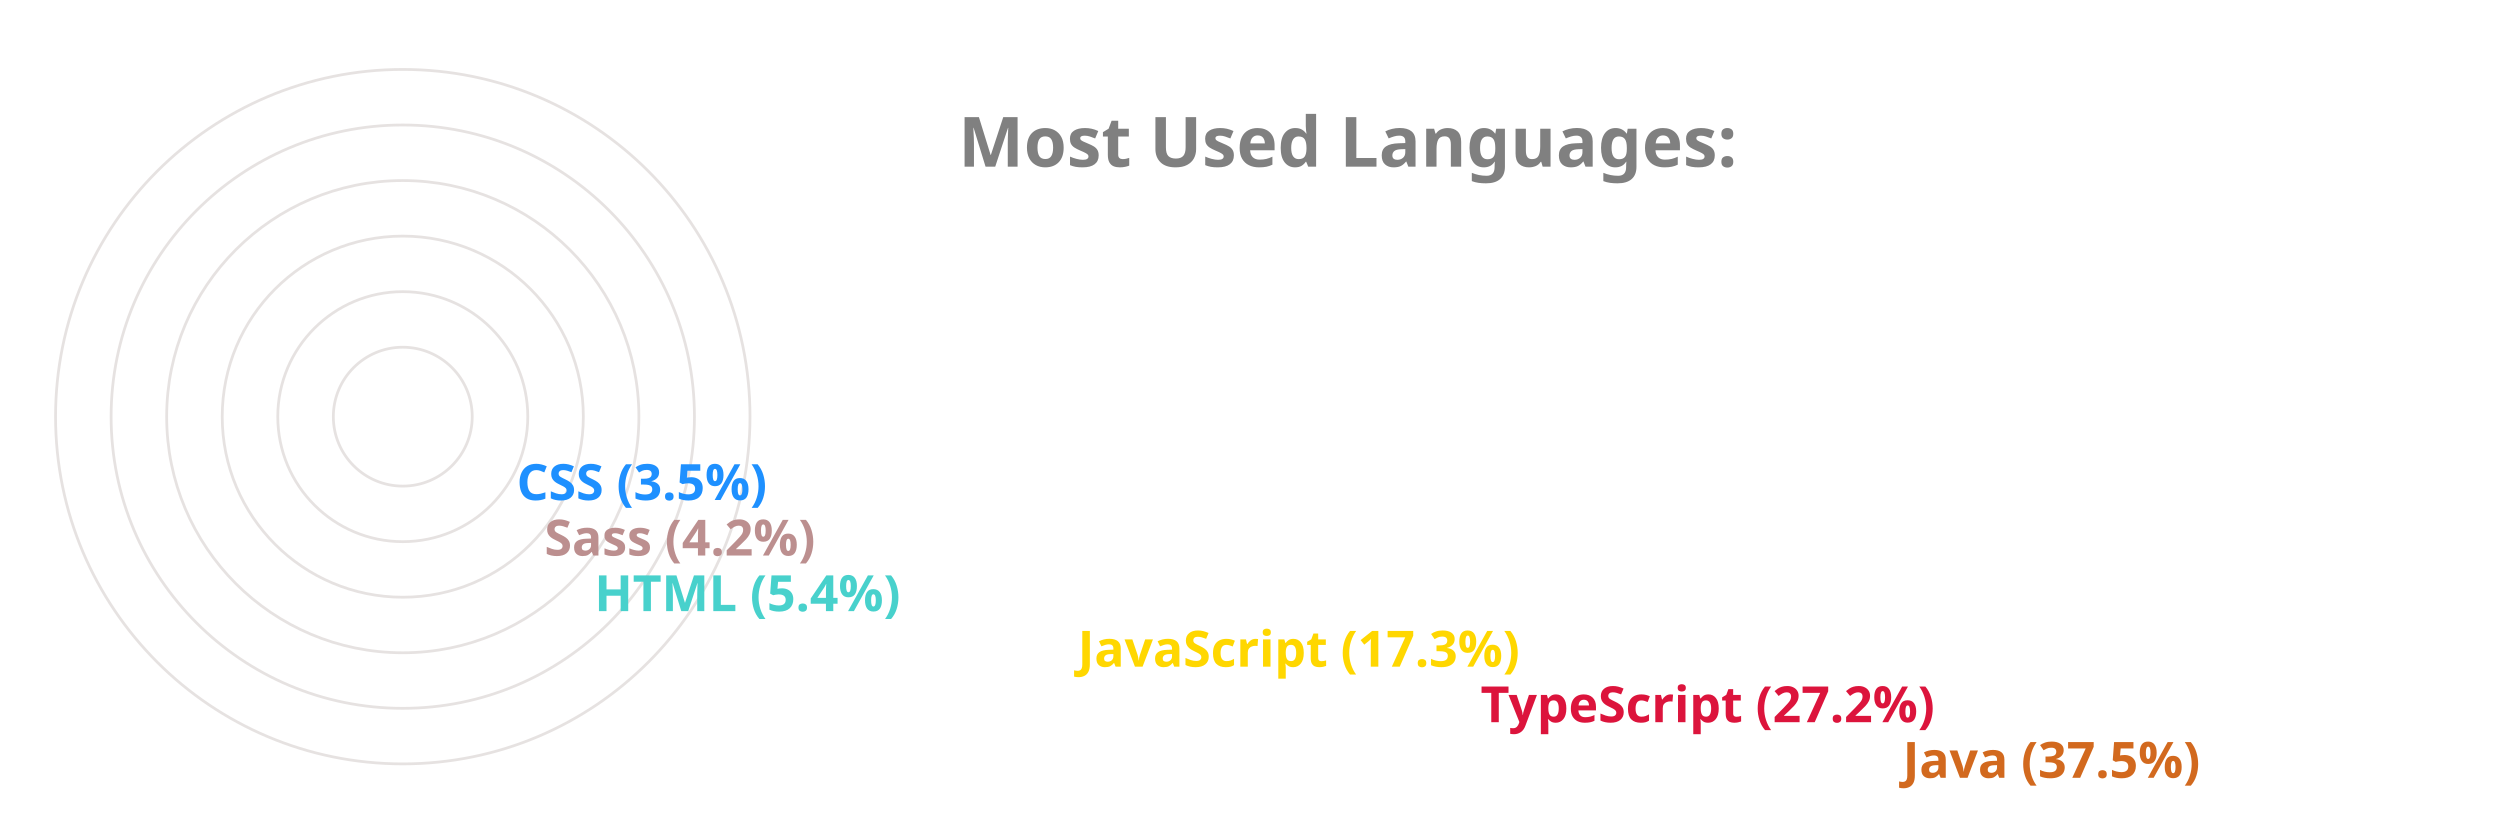
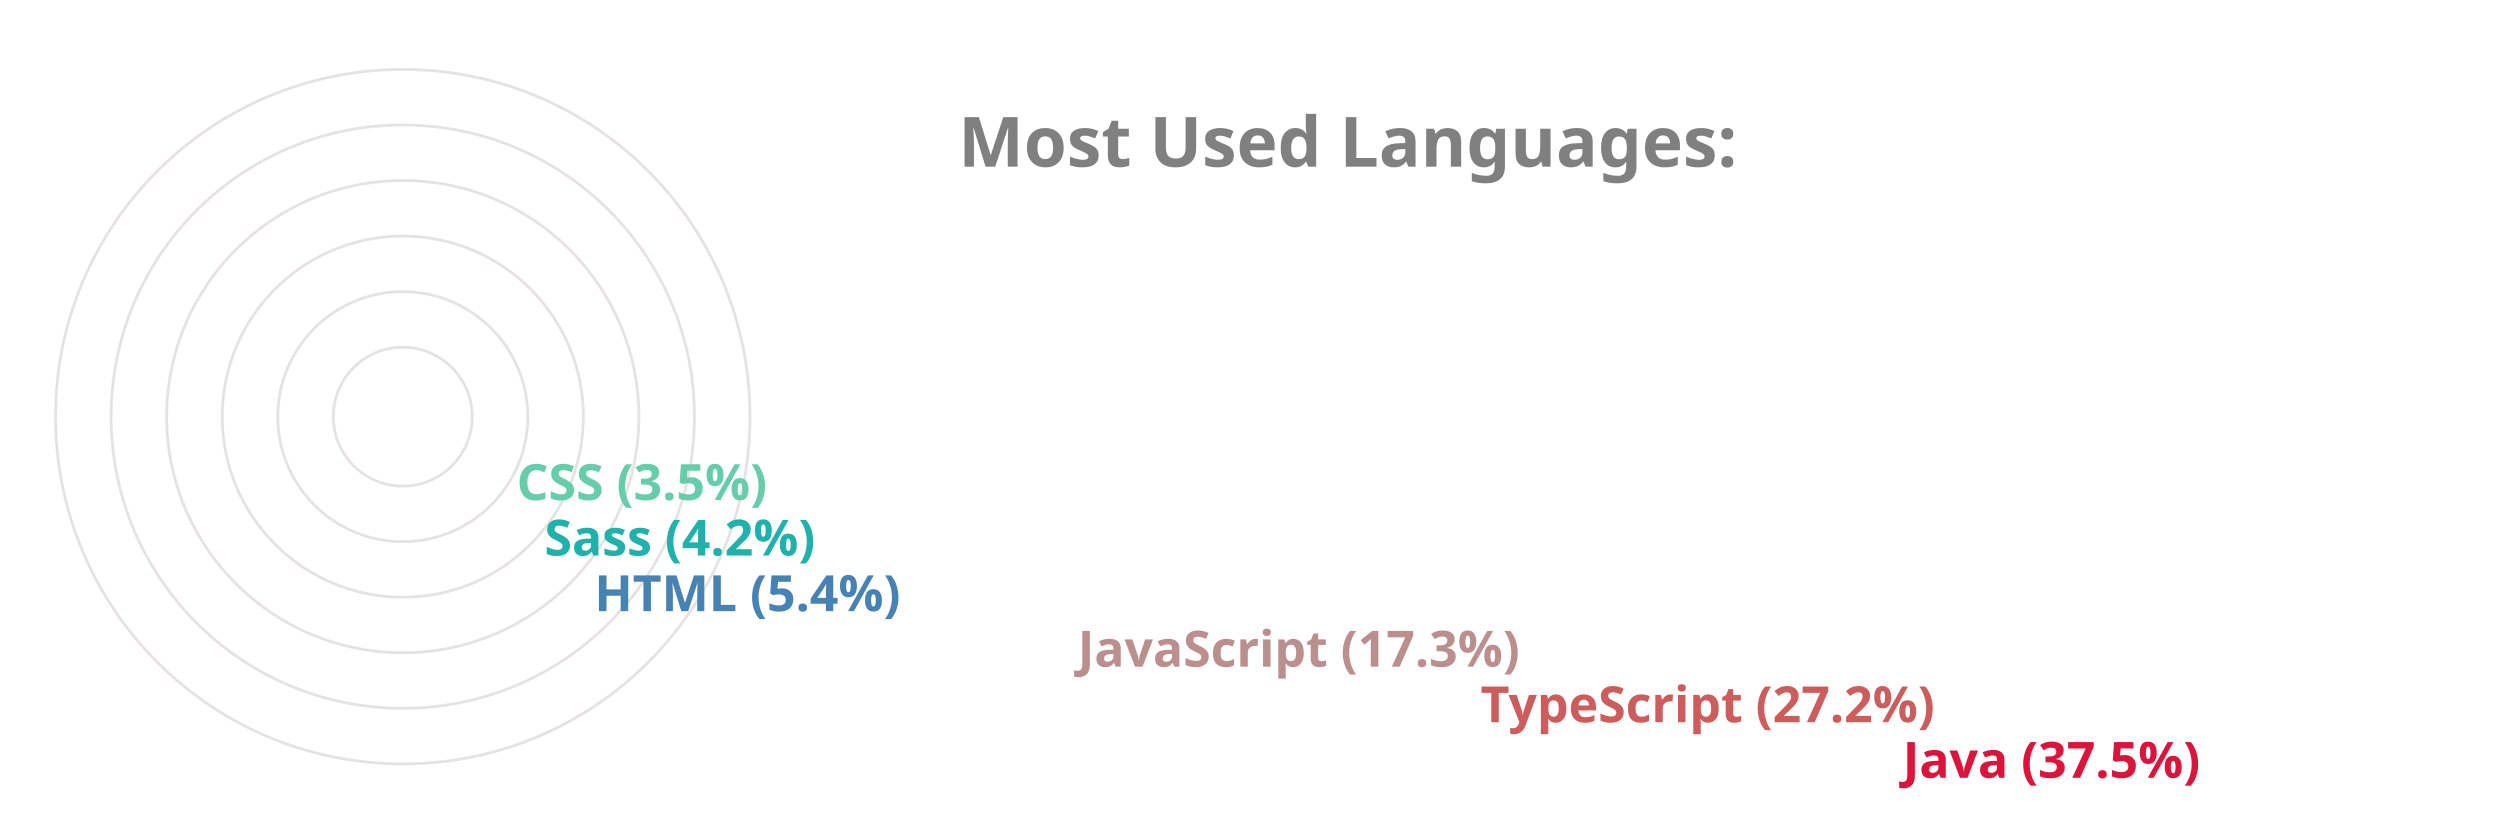
<svg xmlns="http://www.w3.org/2000/svg" viewBox="0 0 650 300" height="200px" width="600px">
  <style>
		.label {
			font: bold 25px sans-serif;
			color: #404040;
			-webkit-text-stroke: 1px white;
	  	}
		.name {
			font: bold 18px sans-serif;
			color: #404040;
	  	}

		.line {
			stroke-dasharray: 1000;
			stroke-dashoffset: 1000;
			animation: dash 3.5s ease-in-out forwards;	
			animation-iteration-count: infinite;
			animation-direction: alternate-reverse;
		}

		.path {
			stroke-dasharray: 1000;
			stroke-dashoffset: 1000;
			animation: dash 3.5s ease-in-out forwards;	
			animation-iteration-count: infinite;
			animation-direction: alternate-reverse;
		}
		  
		@keyframes dash {
			to {
				stroke-dashoffset: 0;
			}
		}

	</style>
  <g stroke="#E6E2E1" fill="none" stroke-width="1">
    <circle cx="20" cy="150" r="125" />
    <circle cx="20" cy="150" r="105" />
    <circle cx="20" cy="150" r="85" />
    <circle cx="20" cy="150" r="65" />
    <circle cx="20" cy="150" r="45" />
    <circle cx="20" cy="150" r="25" />
  </g>
  <g fill="none" stroke-width="20" class="line">
-     <line x2="550" y2="275" x1="20" y1="275" stroke="Chocolate" />
-     <line x2="398" y2="255" x1="20" y1="255" stroke="Crimson" />
-     <line x2="253" y2="235" x1="20" y1="235" stroke="Gold" />
-     <line x2="79" y2="215" x1="20" y1="215" stroke="MediumTurquoise" />
-     <line x2="61" y2="195" x1="20" y1="195" stroke="RosyBrown" />
-     <line x2="51" y2="175" x1="20" y1="175" stroke="DodgerBlue" />
+     <line x2="550" y2="275" x1="20" y1="275" stroke="Crimson" />
+     <line x2="398" y2="255" x1="20" y1="255" stroke="IndianRed" />
+     <line x2="253" y2="235" x1="20" y1="235" stroke="RosyBrown" />
+     <line x2="79" y2="215" x1="20" y1="215" stroke="SteelBlue" />
+     <line x2="61" y2="195" x1="20" y1="195" stroke="LightSeaGreen" />
+     <line x2="51" y2="175" x1="20" y1="175" stroke="MediumAquaMarine" />
  </g>
  <g fill="none" stroke-width="20" stroke-linecap="round" class="path">
-     <path d="M 20 275 A 125 125 45 0 1 -78 73" stroke="Chocolate" />
-     <path d="M 20 255 A 105 105 45 0 1 -73 102" stroke="Crimson" />
-     <path d="M 20 235 A 85 85 45 0 1 -61 125" stroke="Gold" />
-     <path d="M 20 215 A 65 65 45 0 1 -44 144" stroke="MediumTurquoise" />
-     <path d="M 20 195 A 45 45 45 0 1 -24 146" stroke="RosyBrown" />
-     <path d="M 20 175 A 25 25 45 0 1 -4 148" stroke="DodgerBlue" />
+     <path d="M 20 275 A 125 125 45 0 1 -78 73" stroke="Crimson" />
+     <path d="M 20 255 A 105 105 45 0 1 -73 102" stroke="IndianRed" />
+     <path d="M 20 235 A 85 85 45 0 1 -61 125" stroke="RosyBrown" />
+     <path d="M 20 215 A 65 65 45 0 1 -44 144" stroke="SteelBlue" />
+     <path d="M 20 195 A 45 45 45 0 1 -24 146" stroke="LightSeaGreen" />
+     <path d="M 20 175 A 25 25 45 0 1 -4 148" stroke="MediumAquaMarine" />
  </g>
  <g class="name">
-     <text x="560" y="280" fill="Chocolate">Java (37.5%)</text>
-     <text x="408" y="260" fill="Crimson">TypeScript (27.2%)</text>
-     <text x="263" y="240" fill="Gold">JavaScript (17.3%)</text>
-     <text x="89" y="220" fill="MediumTurquoise">HTML (5.4%)</text>
-     <text x="71" y="200" fill="RosyBrown">Sass (4.2%)</text>
-     <text x="61" y="180" fill="DodgerBlue">CSS (3.5%)</text>
+     <text x="560" y="280" fill="Crimson">Java (37.5%)</text>
+     <text x="408" y="260" fill="IndianRed">TypeScript (27.2%)</text>
+     <text x="263" y="240" fill="RosyBrown">JavaScript (17.3%)</text>
+     <text x="89" y="220" fill="SteelBlue">HTML (5.4%)</text>
+     <text x="71" y="200" fill="LightSeaGreen">Sass (4.2%)</text>
+     <text x="61" y="180" fill="MediumAquaMarine">CSS (3.5%)</text>
  </g>
  <g class="label">
    <text x="220" y="60" fill="grey">Most Used Languages:</text>
  </g>
</svg>
